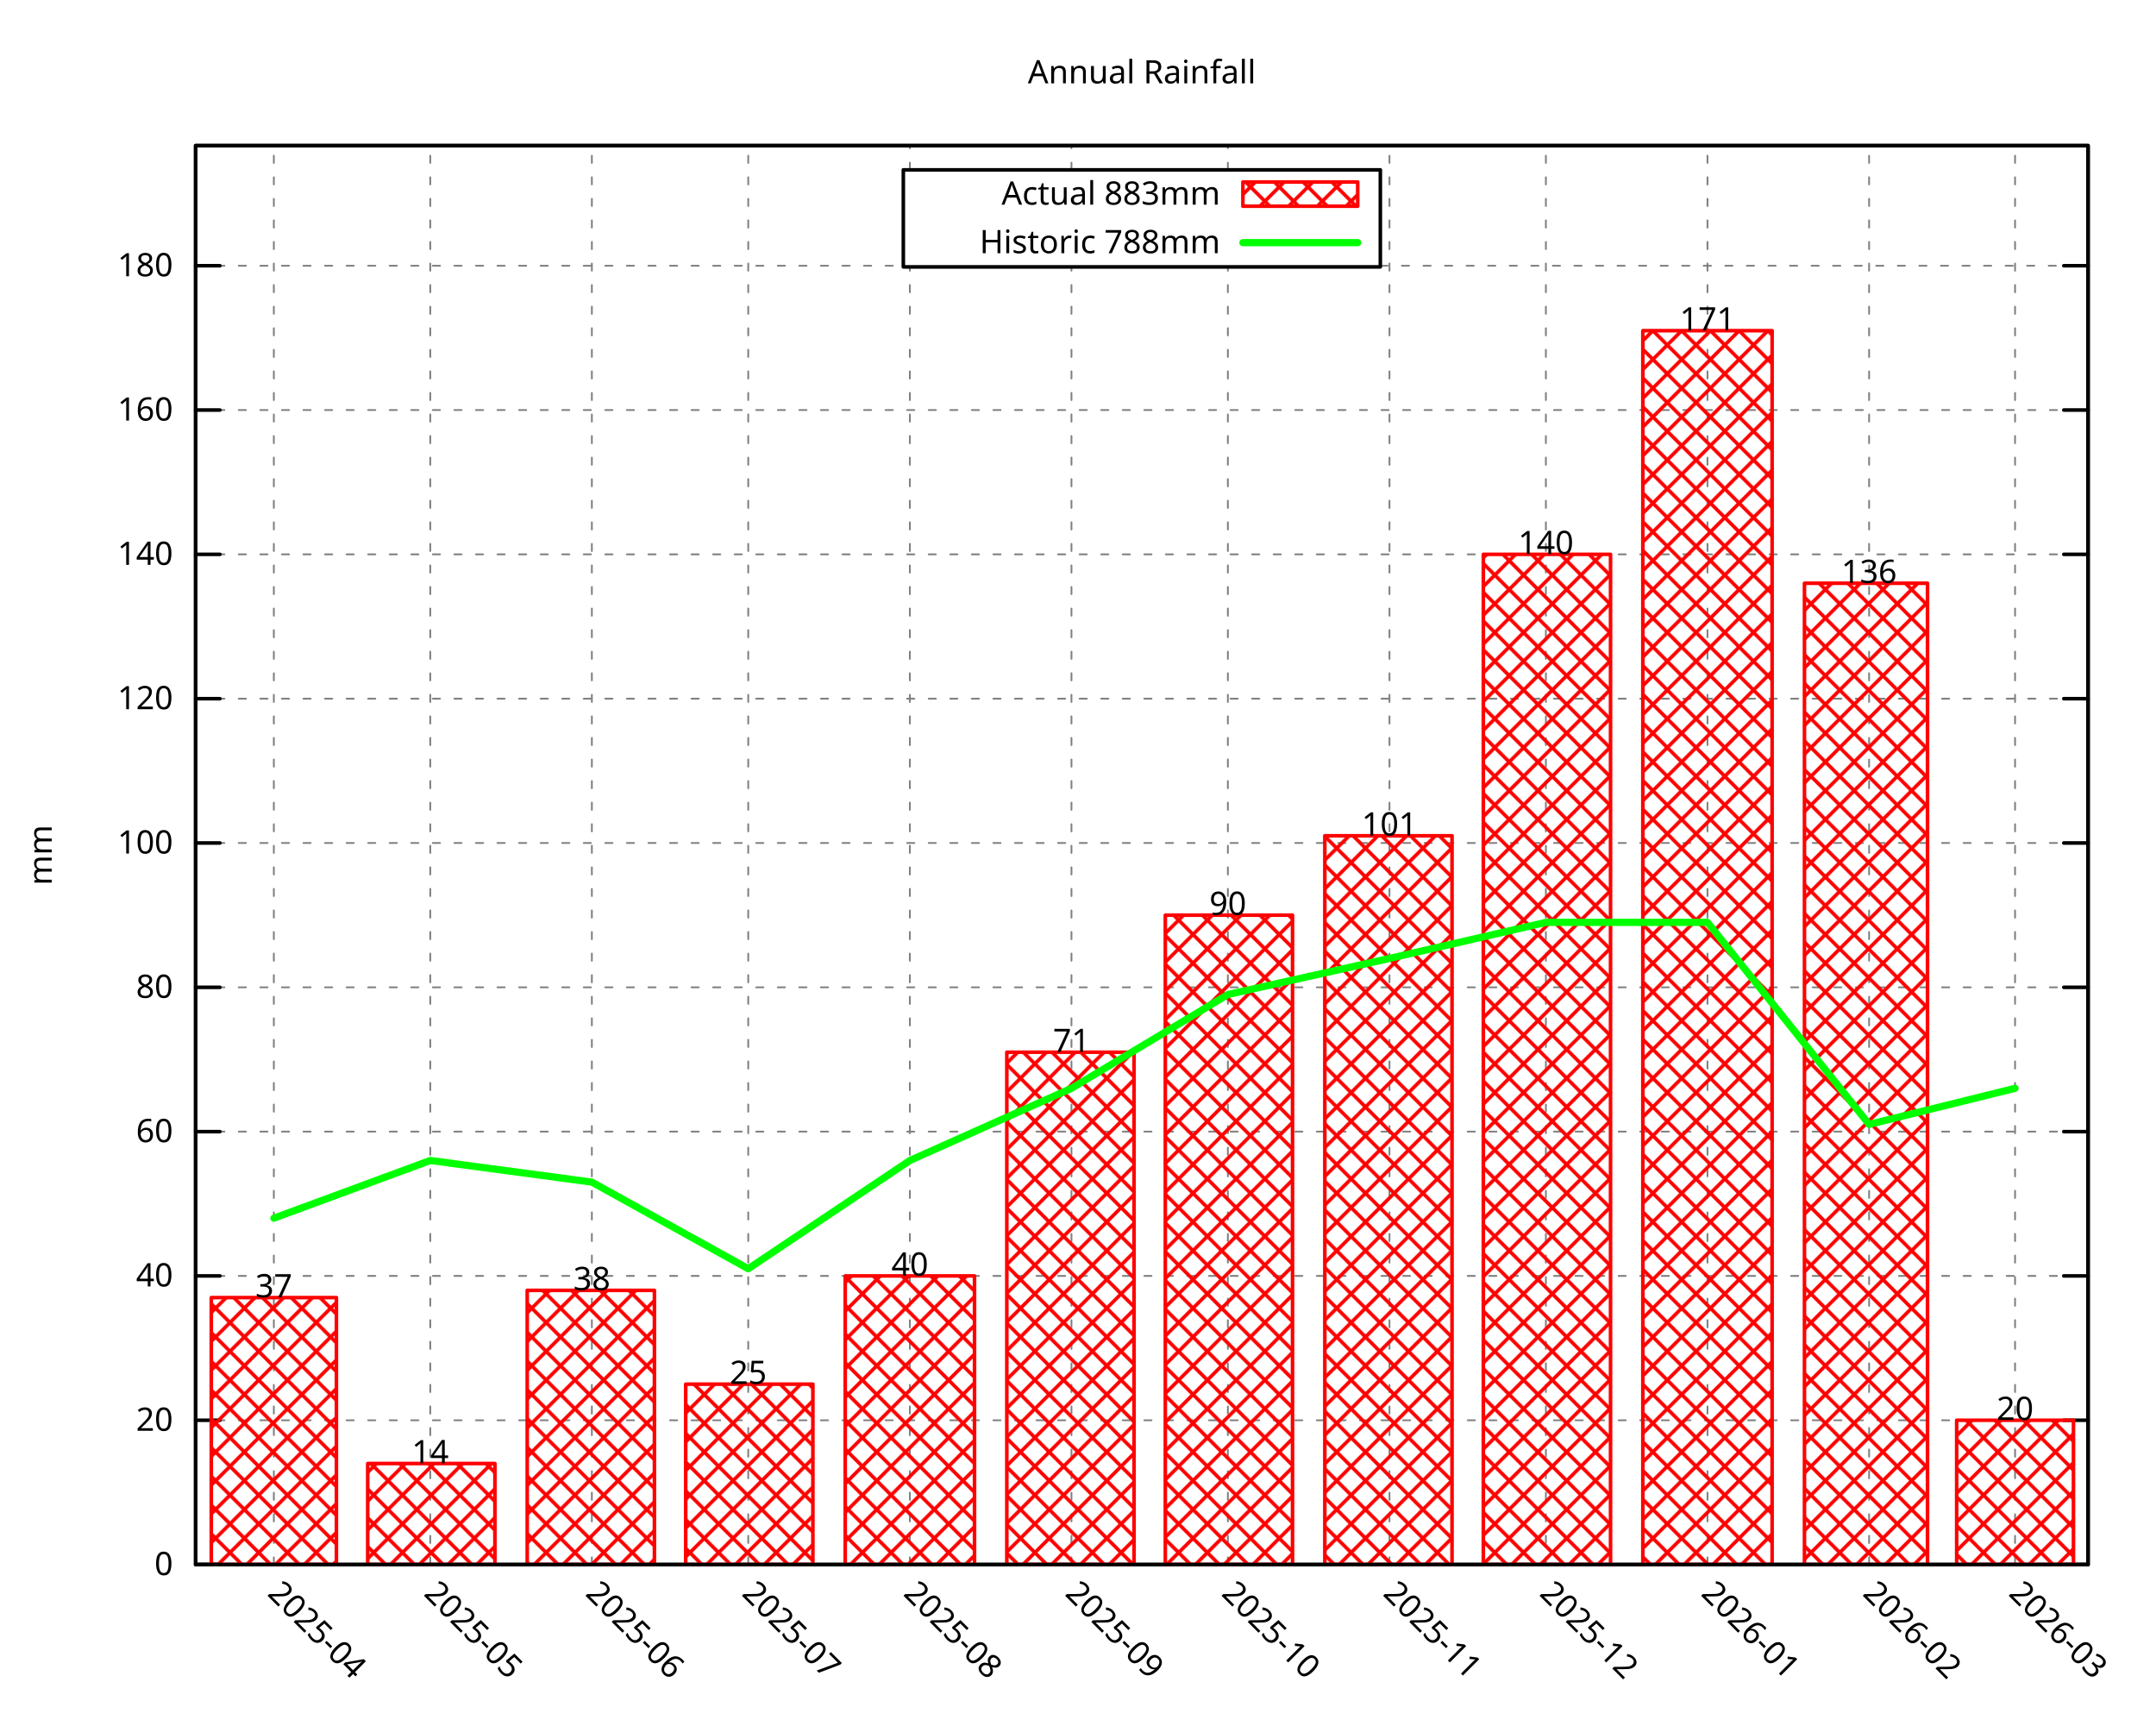
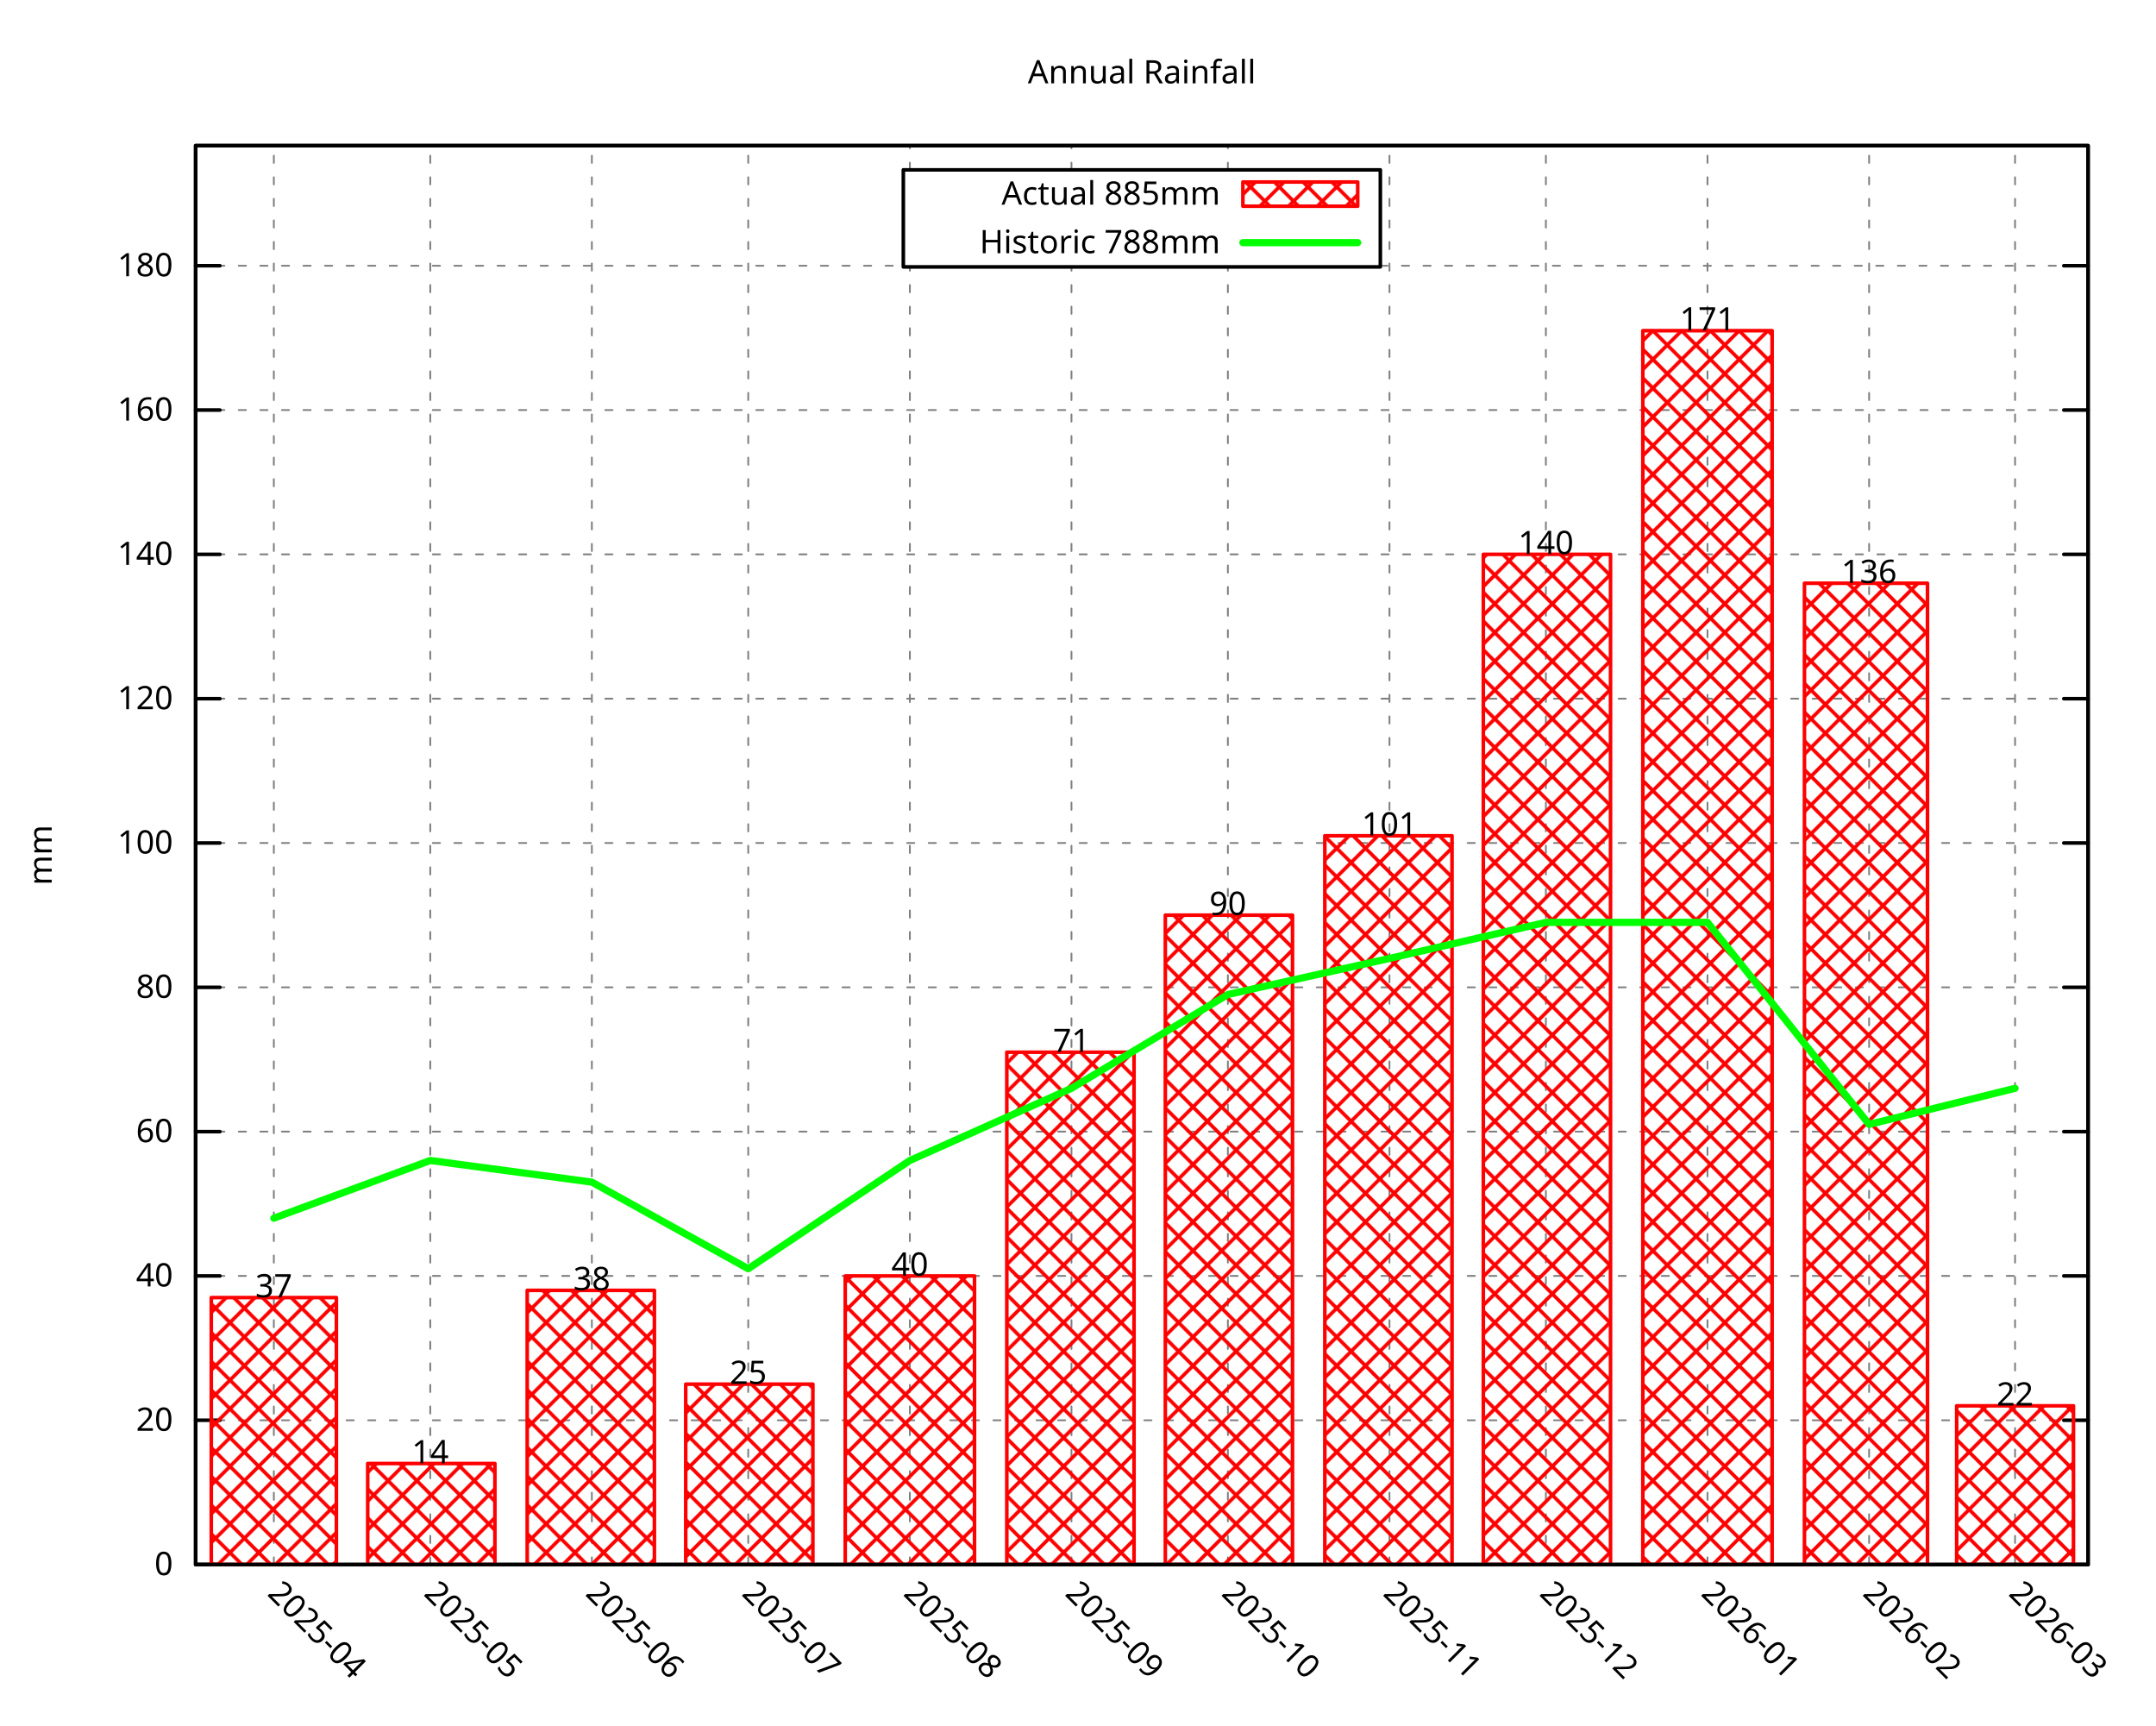
<svg xmlns="http://www.w3.org/2000/svg" xmlns:xlink="http://www.w3.org/1999/xlink" width="600" height="480" viewBox="0 0 600 480">
  <g id="gnuplot_canvas">
    <rect x="0" y="0" width="600" height="480" fill="none" />
    <defs>
      <circle id="gpDot" r="0.5" stroke-width="0.5" stroke="currentColor" />
      <path id="gpPt0" stroke-width="0.296" stroke="currentColor" d="M-1,0 h2 M0,-1 v2" />
      <path id="gpPt1" stroke-width="0.296" stroke="currentColor" d="M-1,-1 L1,1 M1,-1 L-1,1" />
      <path id="gpPt2" stroke-width="0.296" stroke="currentColor" d="M-1,0 L1,0 M0,-1 L0,1 M-1,-1 L1,1 M-1,1 L1,-1" />
      <rect id="gpPt3" stroke-width="0.296" stroke="currentColor" x="-1" y="-1" width="2" height="2" />
      <rect id="gpPt4" stroke-width="0.296" stroke="currentColor" fill="currentColor" x="-1" y="-1" width="2" height="2" />
      <circle id="gpPt5" stroke-width="0.296" stroke="currentColor" cx="0" cy="0" r="1" />
      <use xlink:href="#gpPt5" id="gpPt6" fill="currentColor" stroke="none" />
      <path id="gpPt7" stroke-width="0.296" stroke="currentColor" d="M0,-1.33 L-1.33,0.67 L1.33,0.67 z" />
      <use xlink:href="#gpPt7" id="gpPt8" fill="currentColor" stroke="none" />
      <use xlink:href="#gpPt7" id="gpPt9" stroke="currentColor" transform="rotate(180)" />
      <use xlink:href="#gpPt9" id="gpPt10" fill="currentColor" stroke="none" />
      <use xlink:href="#gpPt3" id="gpPt11" stroke="currentColor" transform="rotate(45)" />
      <use xlink:href="#gpPt11" id="gpPt12" fill="currentColor" stroke="none" />
      <path id="gpPt13" stroke-width="0.296" stroke="currentColor" d="M0,1.330 L1.265,0.411 L0.782,-1.067 L-0.782,-1.076 L-1.265,0.411 z" />
      <use xlink:href="#gpPt13" id="gpPt14" fill="currentColor" stroke="none" />
      <filter id="textbox" filterUnits="objectBoundingBox" x="0" y="0" height="1" width="1">
        <feFlood flood-color="white" flood-opacity="1" result="bgnd" />
        <feComposite in="SourceGraphic" in2="bgnd" operator="atop" />
      </filter>
      <filter id="greybox" filterUnits="objectBoundingBox" x="0" y="0" height="1" width="1">
        <feFlood flood-color="lightgrey" flood-opacity="1" result="grey" />
        <feComposite in="SourceGraphic" in2="grey" operator="atop" />
      </filter>
    </defs>
    <g fill="none" color="white" stroke="currentColor" stroke-width="1.00" stroke-linecap="round" stroke-linejoin="round">
</g>
    <g fill="none" color="black" stroke="currentColor" stroke-width="1.00" stroke-linecap="round" stroke-linejoin="round">
</g>
    <g fill="none" color="black" stroke="black" stroke-width="0.50" stroke-linecap="round" stroke-linejoin="round">
</g>
    <g fill="none" color="gray" stroke="currentColor" stroke-width="0.50" stroke-linecap="round" stroke-linejoin="round">
      <path stroke="gray" stroke-dasharray="2,4" class="gridline" d="M54.45,435.32 L581.09,435.32  " />
    </g>
    <g fill="none" color="gray" stroke="gray" stroke-width="1.00" stroke-linecap="round" stroke-linejoin="round">
</g>
    <g fill="none" color="black" stroke="currentColor" stroke-width="1.00" stroke-linecap="round" stroke-linejoin="round">
      <path stroke="black" d="M54.45,435.32 L61.20,435.32 M581.09,435.32 L574.34,435.32  " />
      <g transform="translate(48.15,438.25)" stroke="none" fill="black" font-family="Droid Sans" font-size="9.00" text-anchor="end">
        <text>
          <tspan font-family="Droid Sans"> 0</tspan>
        </text>
      </g>
    </g>
    <g fill="none" color="black" stroke="currentColor" stroke-width="1.00" stroke-linecap="round" stroke-linejoin="round">
</g>
    <g fill="none" color="black" stroke="black" stroke-width="0.50" stroke-linecap="round" stroke-linejoin="round">
</g>
    <g fill="none" color="gray" stroke="currentColor" stroke-width="0.50" stroke-linecap="round" stroke-linejoin="round">
      <path stroke="gray" stroke-dasharray="2,4" class="gridline" d="M54.45,395.17 L581.09,395.17  " />
    </g>
    <g fill="none" color="gray" stroke="gray" stroke-width="1.00" stroke-linecap="round" stroke-linejoin="round">
</g>
    <g fill="none" color="black" stroke="currentColor" stroke-width="1.00" stroke-linecap="round" stroke-linejoin="round">
      <path stroke="black" d="M54.45,395.17 L61.20,395.17 M581.09,395.17 L574.34,395.17  " />
      <g transform="translate(48.15,398.10)" stroke="none" fill="black" font-family="Droid Sans" font-size="9.00" text-anchor="end">
        <text>
          <tspan font-family="Droid Sans"> 20</tspan>
        </text>
      </g>
    </g>
    <g fill="none" color="black" stroke="currentColor" stroke-width="1.00" stroke-linecap="round" stroke-linejoin="round">
</g>
    <g fill="none" color="black" stroke="black" stroke-width="0.50" stroke-linecap="round" stroke-linejoin="round">
</g>
    <g fill="none" color="gray" stroke="currentColor" stroke-width="0.50" stroke-linecap="round" stroke-linejoin="round">
      <path stroke="gray" stroke-dasharray="2,4" class="gridline" d="M54.45,355.01 L581.09,355.01  " />
    </g>
    <g fill="none" color="gray" stroke="gray" stroke-width="1.00" stroke-linecap="round" stroke-linejoin="round">
</g>
    <g fill="none" color="black" stroke="currentColor" stroke-width="1.00" stroke-linecap="round" stroke-linejoin="round">
      <path stroke="black" d="M54.45,355.01 L61.20,355.01 M581.09,355.01 L574.34,355.01  " />
      <g transform="translate(48.15,357.94)" stroke="none" fill="black" font-family="Droid Sans" font-size="9.00" text-anchor="end">
        <text>
          <tspan font-family="Droid Sans"> 40</tspan>
        </text>
      </g>
    </g>
    <g fill="none" color="black" stroke="currentColor" stroke-width="1.00" stroke-linecap="round" stroke-linejoin="round">
</g>
    <g fill="none" color="black" stroke="black" stroke-width="0.50" stroke-linecap="round" stroke-linejoin="round">
</g>
    <g fill="none" color="gray" stroke="currentColor" stroke-width="0.50" stroke-linecap="round" stroke-linejoin="round">
      <path stroke="gray" stroke-dasharray="2,4" class="gridline" d="M54.45,314.86 L581.09,314.86  " />
    </g>
    <g fill="none" color="gray" stroke="gray" stroke-width="1.00" stroke-linecap="round" stroke-linejoin="round">
</g>
    <g fill="none" color="black" stroke="currentColor" stroke-width="1.00" stroke-linecap="round" stroke-linejoin="round">
      <path stroke="black" d="M54.45,314.86 L61.20,314.86 M581.09,314.86 L574.34,314.86  " />
      <g transform="translate(48.15,317.79)" stroke="none" fill="black" font-family="Droid Sans" font-size="9.00" text-anchor="end">
        <text>
          <tspan font-family="Droid Sans"> 60</tspan>
        </text>
      </g>
    </g>
    <g fill="none" color="black" stroke="currentColor" stroke-width="1.00" stroke-linecap="round" stroke-linejoin="round">
</g>
    <g fill="none" color="black" stroke="black" stroke-width="0.50" stroke-linecap="round" stroke-linejoin="round">
</g>
    <g fill="none" color="gray" stroke="currentColor" stroke-width="0.50" stroke-linecap="round" stroke-linejoin="round">
      <path stroke="gray" stroke-dasharray="2,4" class="gridline" d="M54.45,274.71 L581.09,274.71  " />
    </g>
    <g fill="none" color="gray" stroke="gray" stroke-width="1.00" stroke-linecap="round" stroke-linejoin="round">
</g>
    <g fill="none" color="black" stroke="currentColor" stroke-width="1.00" stroke-linecap="round" stroke-linejoin="round">
      <path stroke="black" d="M54.45,274.71 L61.20,274.71 M581.09,274.71 L574.34,274.71  " />
      <g transform="translate(48.15,277.64)" stroke="none" fill="black" font-family="Droid Sans" font-size="9.00" text-anchor="end">
        <text>
          <tspan font-family="Droid Sans"> 80</tspan>
        </text>
      </g>
    </g>
    <g fill="none" color="black" stroke="currentColor" stroke-width="1.00" stroke-linecap="round" stroke-linejoin="round">
</g>
    <g fill="none" color="black" stroke="black" stroke-width="0.50" stroke-linecap="round" stroke-linejoin="round">
</g>
    <g fill="none" color="gray" stroke="currentColor" stroke-width="0.50" stroke-linecap="round" stroke-linejoin="round">
      <path stroke="gray" stroke-dasharray="2,4" class="gridline" d="M54.45,234.55 L581.09,234.55  " />
    </g>
    <g fill="none" color="gray" stroke="gray" stroke-width="1.00" stroke-linecap="round" stroke-linejoin="round">
</g>
    <g fill="none" color="black" stroke="currentColor" stroke-width="1.00" stroke-linecap="round" stroke-linejoin="round">
      <path stroke="black" d="M54.45,234.55 L61.20,234.55 M581.09,234.55 L574.34,234.55  " />
      <g transform="translate(48.15,237.48)" stroke="none" fill="black" font-family="Droid Sans" font-size="9.00" text-anchor="end">
        <text>
          <tspan font-family="Droid Sans"> 100</tspan>
        </text>
      </g>
    </g>
    <g fill="none" color="black" stroke="currentColor" stroke-width="1.00" stroke-linecap="round" stroke-linejoin="round">
</g>
    <g fill="none" color="black" stroke="black" stroke-width="0.50" stroke-linecap="round" stroke-linejoin="round">
</g>
    <g fill="none" color="gray" stroke="currentColor" stroke-width="0.50" stroke-linecap="round" stroke-linejoin="round">
      <path stroke="gray" stroke-dasharray="2,4" class="gridline" d="M54.45,194.40 L581.09,194.40  " />
    </g>
    <g fill="none" color="gray" stroke="gray" stroke-width="1.00" stroke-linecap="round" stroke-linejoin="round">
</g>
    <g fill="none" color="black" stroke="currentColor" stroke-width="1.00" stroke-linecap="round" stroke-linejoin="round">
      <path stroke="black" d="M54.45,194.40 L61.20,194.40 M581.09,194.40 L574.34,194.40  " />
      <g transform="translate(48.15,197.33)" stroke="none" fill="black" font-family="Droid Sans" font-size="9.00" text-anchor="end">
        <text>
          <tspan font-family="Droid Sans"> 120</tspan>
        </text>
      </g>
    </g>
    <g fill="none" color="black" stroke="currentColor" stroke-width="1.00" stroke-linecap="round" stroke-linejoin="round">
</g>
    <g fill="none" color="black" stroke="black" stroke-width="0.50" stroke-linecap="round" stroke-linejoin="round">
</g>
    <g fill="none" color="gray" stroke="currentColor" stroke-width="0.50" stroke-linecap="round" stroke-linejoin="round">
      <path stroke="gray" stroke-dasharray="2,4" class="gridline" d="M54.45,154.24 L581.09,154.24  " />
    </g>
    <g fill="none" color="gray" stroke="gray" stroke-width="1.00" stroke-linecap="round" stroke-linejoin="round">
</g>
    <g fill="none" color="black" stroke="currentColor" stroke-width="1.00" stroke-linecap="round" stroke-linejoin="round">
      <path stroke="black" d="M54.45,154.24 L61.20,154.24 M581.09,154.24 L574.34,154.24  " />
      <g transform="translate(48.15,157.17)" stroke="none" fill="black" font-family="Droid Sans" font-size="9.00" text-anchor="end">
        <text>
          <tspan font-family="Droid Sans"> 140</tspan>
        </text>
      </g>
    </g>
    <g fill="none" color="black" stroke="currentColor" stroke-width="1.00" stroke-linecap="round" stroke-linejoin="round">
</g>
    <g fill="none" color="black" stroke="black" stroke-width="0.50" stroke-linecap="round" stroke-linejoin="round">
</g>
    <g fill="none" color="gray" stroke="currentColor" stroke-width="0.50" stroke-linecap="round" stroke-linejoin="round">
      <path stroke="gray" stroke-dasharray="2,4" class="gridline" d="M54.45,114.09 L581.09,114.09  " />
    </g>
    <g fill="none" color="gray" stroke="gray" stroke-width="1.00" stroke-linecap="round" stroke-linejoin="round">
</g>
    <g fill="none" color="black" stroke="currentColor" stroke-width="1.00" stroke-linecap="round" stroke-linejoin="round">
      <path stroke="black" d="M54.45,114.09 L61.20,114.09 M581.09,114.09 L574.34,114.09  " />
      <g transform="translate(48.15,117.02)" stroke="none" fill="black" font-family="Droid Sans" font-size="9.00" text-anchor="end">
        <text>
          <tspan font-family="Droid Sans"> 160</tspan>
        </text>
      </g>
    </g>
    <g fill="none" color="black" stroke="currentColor" stroke-width="1.00" stroke-linecap="round" stroke-linejoin="round">
</g>
    <g fill="none" color="black" stroke="black" stroke-width="0.50" stroke-linecap="round" stroke-linejoin="round">
</g>
    <g fill="none" color="gray" stroke="currentColor" stroke-width="0.50" stroke-linecap="round" stroke-linejoin="round">
      <path stroke="gray" stroke-dasharray="2,4" class="gridline" d="M54.45,73.94 L251.39,73.94 M384.14,73.94 L581.09,73.94  " />
    </g>
    <g fill="none" color="gray" stroke="gray" stroke-width="1.00" stroke-linecap="round" stroke-linejoin="round">
</g>
    <g fill="none" color="black" stroke="currentColor" stroke-width="1.00" stroke-linecap="round" stroke-linejoin="round">
      <path stroke="black" d="M54.45,73.94 L61.20,73.94 M581.09,73.94 L574.34,73.94  " />
      <g transform="translate(48.15,76.87)" stroke="none" fill="black" font-family="Droid Sans" font-size="9.00" text-anchor="end">
        <text>
          <tspan font-family="Droid Sans"> 180</tspan>
        </text>
      </g>
    </g>
    <g fill="none" color="black" stroke="currentColor" stroke-width="1.00" stroke-linecap="round" stroke-linejoin="round">
</g>
    <g fill="none" color="black" stroke="black" stroke-width="0.50" stroke-linecap="round" stroke-linejoin="round">
</g>
    <g fill="none" color="gray" stroke="currentColor" stroke-width="0.50" stroke-linecap="round" stroke-linejoin="round">
      <path stroke="gray" stroke-dasharray="2,4" class="gridline" d="M76.21,435.32 L76.21,40.51  " />
    </g>
    <g fill="none" color="gray" stroke="gray" stroke-width="1.00" stroke-linecap="round" stroke-linejoin="round">
</g>
    <g fill="none" color="black" stroke="currentColor" stroke-width="1.00" stroke-linecap="round" stroke-linejoin="round">
      <path stroke="black" d="M76.21,435.32 M76.21,40.51  " />
      <g transform="translate(74.14,443.69) rotate(45.00)" stroke="none" fill="black" font-family="Droid Sans" font-size="9.00" text-anchor="start">
        <text>
          <tspan font-family="Droid Sans">2025-04</tspan>
        </text>
      </g>
    </g>
    <g fill="none" color="black" stroke="currentColor" stroke-width="1.00" stroke-linecap="round" stroke-linejoin="round">
</g>
    <g fill="none" color="black" stroke="black" stroke-width="0.50" stroke-linecap="round" stroke-linejoin="round">
</g>
    <g fill="none" color="gray" stroke="currentColor" stroke-width="0.50" stroke-linecap="round" stroke-linejoin="round">
      <path stroke="gray" stroke-dasharray="2,4" class="gridline" d="M119.74,435.32 L119.74,40.51  " />
    </g>
    <g fill="none" color="gray" stroke="gray" stroke-width="1.00" stroke-linecap="round" stroke-linejoin="round">
</g>
    <g fill="none" color="black" stroke="currentColor" stroke-width="1.00" stroke-linecap="round" stroke-linejoin="round">
      <path stroke="black" d="M119.74,435.32 M119.74,40.51  " />
      <g transform="translate(117.67,443.69) rotate(45.00)" stroke="none" fill="black" font-family="Droid Sans" font-size="9.00" text-anchor="start">
        <text>
          <tspan font-family="Droid Sans">2025-05</tspan>
        </text>
      </g>
    </g>
    <g fill="none" color="black" stroke="currentColor" stroke-width="1.00" stroke-linecap="round" stroke-linejoin="round">
</g>
    <g fill="none" color="black" stroke="black" stroke-width="0.50" stroke-linecap="round" stroke-linejoin="round">
</g>
    <g fill="none" color="gray" stroke="currentColor" stroke-width="0.50" stroke-linecap="round" stroke-linejoin="round">
      <path stroke="gray" stroke-dasharray="2,4" class="gridline" d="M164.71,435.32 L164.71,40.51  " />
    </g>
    <g fill="none" color="gray" stroke="gray" stroke-width="1.00" stroke-linecap="round" stroke-linejoin="round">
</g>
    <g fill="none" color="black" stroke="currentColor" stroke-width="1.00" stroke-linecap="round" stroke-linejoin="round">
      <path stroke="black" d="M164.71,435.32 M164.71,40.51  " />
      <g transform="translate(162.64,443.69) rotate(45.00)" stroke="none" fill="black" font-family="Droid Sans" font-size="9.00" text-anchor="start">
        <text>
          <tspan font-family="Droid Sans">2025-06</tspan>
        </text>
      </g>
    </g>
    <g fill="none" color="black" stroke="currentColor" stroke-width="1.00" stroke-linecap="round" stroke-linejoin="round">
</g>
    <g fill="none" color="black" stroke="black" stroke-width="0.50" stroke-linecap="round" stroke-linejoin="round">
</g>
    <g fill="none" color="gray" stroke="currentColor" stroke-width="0.50" stroke-linecap="round" stroke-linejoin="round">
      <path stroke="gray" stroke-dasharray="2,4" class="gridline" d="M208.23,435.32 L208.23,40.51  " />
    </g>
    <g fill="none" color="gray" stroke="gray" stroke-width="1.00" stroke-linecap="round" stroke-linejoin="round">
</g>
    <g fill="none" color="black" stroke="currentColor" stroke-width="1.00" stroke-linecap="round" stroke-linejoin="round">
      <path stroke="black" d="M208.23,435.32 M208.23,40.51  " />
      <g transform="translate(206.16,443.69) rotate(45.00)" stroke="none" fill="black" font-family="Droid Sans" font-size="9.00" text-anchor="start">
        <text>
          <tspan font-family="Droid Sans">2025-07</tspan>
        </text>
      </g>
    </g>
    <g fill="none" color="black" stroke="currentColor" stroke-width="1.00" stroke-linecap="round" stroke-linejoin="round">
</g>
    <g fill="none" color="black" stroke="black" stroke-width="0.50" stroke-linecap="round" stroke-linejoin="round">
</g>
    <g fill="none" color="gray" stroke="currentColor" stroke-width="0.50" stroke-linecap="round" stroke-linejoin="round">
      <path stroke="gray" stroke-dasharray="2,4" class="gridline" d="M253.21,435.32 L253.21,74.26 M253.21,47.26 L253.21,40.51  " />
    </g>
    <g fill="none" color="gray" stroke="gray" stroke-width="1.00" stroke-linecap="round" stroke-linejoin="round">
</g>
    <g fill="none" color="black" stroke="currentColor" stroke-width="1.00" stroke-linecap="round" stroke-linejoin="round">
      <path stroke="black" d="M253.21,435.32 M253.21,40.51  " />
      <g transform="translate(251.14,443.69) rotate(45.00)" stroke="none" fill="black" font-family="Droid Sans" font-size="9.00" text-anchor="start">
        <text>
          <tspan font-family="Droid Sans">2025-08</tspan>
        </text>
      </g>
    </g>
    <g fill="none" color="black" stroke="currentColor" stroke-width="1.00" stroke-linecap="round" stroke-linejoin="round">
</g>
    <g fill="none" color="black" stroke="black" stroke-width="0.50" stroke-linecap="round" stroke-linejoin="round">
</g>
    <g fill="none" color="gray" stroke="currentColor" stroke-width="0.50" stroke-linecap="round" stroke-linejoin="round">
      <path stroke="gray" stroke-dasharray="2,4" class="gridline" d="M298.18,435.32 L298.18,74.26 M298.18,47.26 L298.18,40.51  " />
    </g>
    <g fill="none" color="gray" stroke="gray" stroke-width="1.00" stroke-linecap="round" stroke-linejoin="round">
</g>
    <g fill="none" color="black" stroke="currentColor" stroke-width="1.00" stroke-linecap="round" stroke-linejoin="round">
      <path stroke="black" d="M298.18,435.32 M298.18,40.51  " />
      <g transform="translate(296.11,443.69) rotate(45.00)" stroke="none" fill="black" font-family="Droid Sans" font-size="9.00" text-anchor="start">
        <text>
          <tspan font-family="Droid Sans">2025-09</tspan>
        </text>
      </g>
    </g>
    <g fill="none" color="black" stroke="currentColor" stroke-width="1.00" stroke-linecap="round" stroke-linejoin="round">
</g>
    <g fill="none" color="black" stroke="black" stroke-width="0.50" stroke-linecap="round" stroke-linejoin="round">
</g>
    <g fill="none" color="gray" stroke="currentColor" stroke-width="0.50" stroke-linecap="round" stroke-linejoin="round">
      <path stroke="gray" stroke-dasharray="2,4" class="gridline" d="M341.71,435.32 L341.71,74.26 M341.71,47.26 L341.71,40.51  " />
    </g>
    <g fill="none" color="gray" stroke="gray" stroke-width="1.00" stroke-linecap="round" stroke-linejoin="round">
</g>
    <g fill="none" color="black" stroke="currentColor" stroke-width="1.00" stroke-linecap="round" stroke-linejoin="round">
      <path stroke="black" d="M341.71,435.32 M341.71,40.51  " />
      <g transform="translate(339.64,443.69) rotate(45.00)" stroke="none" fill="black" font-family="Droid Sans" font-size="9.00" text-anchor="start">
        <text>
          <tspan font-family="Droid Sans">2025-10</tspan>
        </text>
      </g>
    </g>
    <g fill="none" color="black" stroke="currentColor" stroke-width="1.00" stroke-linecap="round" stroke-linejoin="round">
</g>
    <g fill="none" color="black" stroke="black" stroke-width="0.50" stroke-linecap="round" stroke-linejoin="round">
</g>
    <g fill="none" color="gray" stroke="currentColor" stroke-width="0.50" stroke-linecap="round" stroke-linejoin="round">
      <path stroke="gray" stroke-dasharray="2,4" class="gridline" d="M386.68,435.32 L386.68,40.51  " />
    </g>
    <g fill="none" color="gray" stroke="gray" stroke-width="1.00" stroke-linecap="round" stroke-linejoin="round">
</g>
    <g fill="none" color="black" stroke="currentColor" stroke-width="1.00" stroke-linecap="round" stroke-linejoin="round">
      <path stroke="black" d="M386.68,435.32 M386.68,40.51  " />
      <g transform="translate(384.61,443.69) rotate(45.00)" stroke="none" fill="black" font-family="Droid Sans" font-size="9.00" text-anchor="start">
        <text>
          <tspan font-family="Droid Sans">2025-11</tspan>
        </text>
      </g>
    </g>
    <g fill="none" color="black" stroke="currentColor" stroke-width="1.00" stroke-linecap="round" stroke-linejoin="round">
</g>
    <g fill="none" color="black" stroke="black" stroke-width="0.50" stroke-linecap="round" stroke-linejoin="round">
</g>
    <g fill="none" color="gray" stroke="currentColor" stroke-width="0.50" stroke-linecap="round" stroke-linejoin="round">
      <path stroke="gray" stroke-dasharray="2,4" class="gridline" d="M430.21,435.32 L430.21,40.51  " />
    </g>
    <g fill="none" color="gray" stroke="gray" stroke-width="1.00" stroke-linecap="round" stroke-linejoin="round">
</g>
    <g fill="none" color="black" stroke="currentColor" stroke-width="1.00" stroke-linecap="round" stroke-linejoin="round">
      <path stroke="black" d="M430.21,435.32 M430.21,40.51  " />
      <g transform="translate(428.14,443.69) rotate(45.00)" stroke="none" fill="black" font-family="Droid Sans" font-size="9.00" text-anchor="start">
        <text>
          <tspan font-family="Droid Sans">2025-12</tspan>
        </text>
      </g>
    </g>
    <g fill="none" color="black" stroke="currentColor" stroke-width="1.00" stroke-linecap="round" stroke-linejoin="round">
</g>
    <g fill="none" color="black" stroke="black" stroke-width="0.50" stroke-linecap="round" stroke-linejoin="round">
</g>
    <g fill="none" color="gray" stroke="currentColor" stroke-width="0.50" stroke-linecap="round" stroke-linejoin="round">
      <path stroke="gray" stroke-dasharray="2,4" class="gridline" d="M475.18,435.32 L475.18,40.51  " />
    </g>
    <g fill="none" color="gray" stroke="gray" stroke-width="1.00" stroke-linecap="round" stroke-linejoin="round">
</g>
    <g fill="none" color="black" stroke="currentColor" stroke-width="1.00" stroke-linecap="round" stroke-linejoin="round">
      <path stroke="black" d="M475.18,435.32 M475.18,40.51  " />
      <g transform="translate(473.11,443.69) rotate(45.00)" stroke="none" fill="black" font-family="Droid Sans" font-size="9.00" text-anchor="start">
        <text>
          <tspan font-family="Droid Sans">2026-01</tspan>
        </text>
      </g>
    </g>
    <g fill="none" color="black" stroke="currentColor" stroke-width="1.00" stroke-linecap="round" stroke-linejoin="round">
</g>
    <g fill="none" color="black" stroke="black" stroke-width="0.50" stroke-linecap="round" stroke-linejoin="round">
</g>
    <g fill="none" color="gray" stroke="currentColor" stroke-width="0.50" stroke-linecap="round" stroke-linejoin="round">
      <path stroke="gray" stroke-dasharray="2,4" class="gridline" d="M520.16,435.32 L520.16,40.51  " />
    </g>
    <g fill="none" color="gray" stroke="gray" stroke-width="1.00" stroke-linecap="round" stroke-linejoin="round">
</g>
    <g fill="none" color="black" stroke="currentColor" stroke-width="1.00" stroke-linecap="round" stroke-linejoin="round">
      <path stroke="black" d="M520.16,435.32 M520.16,40.51  " />
      <g transform="translate(518.09,443.69) rotate(45.00)" stroke="none" fill="black" font-family="Droid Sans" font-size="9.00" text-anchor="start">
        <text>
          <tspan font-family="Droid Sans">2026-02</tspan>
        </text>
      </g>
    </g>
    <g fill="none" color="black" stroke="currentColor" stroke-width="1.00" stroke-linecap="round" stroke-linejoin="round">
</g>
    <g fill="none" color="black" stroke="black" stroke-width="0.50" stroke-linecap="round" stroke-linejoin="round">
</g>
    <g fill="none" color="gray" stroke="currentColor" stroke-width="0.50" stroke-linecap="round" stroke-linejoin="round">
      <path stroke="gray" stroke-dasharray="2,4" class="gridline" d="M560.78,435.32 L560.78,40.51  " />
    </g>
    <g fill="none" color="gray" stroke="gray" stroke-width="1.00" stroke-linecap="round" stroke-linejoin="round">
</g>
    <g fill="none" color="black" stroke="currentColor" stroke-width="1.00" stroke-linecap="round" stroke-linejoin="round">
      <path stroke="black" d="M560.78,435.32 M560.78,40.51  " />
      <g transform="translate(558.71,443.69) rotate(45.00)" stroke="none" fill="black" font-family="Droid Sans" font-size="9.00" text-anchor="start">
        <text>
          <tspan font-family="Droid Sans">2026-03</tspan>
        </text>
      </g>
    </g>
    <g fill="none" color="black" stroke="currentColor" stroke-width="1.00" stroke-linecap="round" stroke-linejoin="round">
</g>
    <g fill="none" color="black" stroke="currentColor" stroke-width="1.00" stroke-linecap="round" stroke-linejoin="round">
      <path stroke="black" d="M54.45,40.51 L54.45,435.32 L581.09,435.32 L581.09,40.51 L54.45,40.51 Z  " />
    </g>
    <g fill="none" color="black" stroke="currentColor" stroke-width="1.00" stroke-linecap="round" stroke-linejoin="round">
</g>
    <g fill="none" color="black" stroke="currentColor" stroke-width="1.00" stroke-linecap="round" stroke-linejoin="round">
      <path stroke="black" d="M251.39,74.26 L251.39,47.26 L384.14,47.26 L384.14,74.26 L251.39,74.26 Z  " />
    </g>
    <g id="gnuplot_plot_1">
      <g fill="none" color="black" stroke="currentColor" stroke-width="1.00" stroke-linecap="round" stroke-linejoin="round">
        <g transform="translate(339.59,56.94)" stroke="none" fill="black" font-family="Droid Sans" font-size="9.00" text-anchor="end">
          <text>
-             <tspan font-family="Droid Sans">Actual 883mm</tspan>
+             <tspan font-family="Droid Sans">Actual 885mm</tspan>
          </text>
        </g>
      </g>
      <g fill="none" color="black" stroke="currentColor" stroke-width="1.00" stroke-linecap="round" stroke-linejoin="round">
        <defs>
          <pattern id="gpPat1" patternUnits="userSpaceOnUse" x="0" y="0" width="8" height="8">
            <path style="fill:none; stroke:rgb(255,0,0)" d="M0,0 L8,8 M0,8 L8,0" />
          </pattern>
        </defs>
        <g stroke="none" shape-rendering="crispEdges">
          <polygon fill="url(#gpPat1)" points="345.89,57.38 377.84,57.38 377.84,50.63 345.89,50.63 " />
        </g>
        <path stroke="rgb(255,   0,   0)" d="M345.89,57.38 L377.84,57.38 L377.84,50.64 L345.89,50.64 L345.89,57.38 Z  " />
      </g>
      <g fill="none" color="black" stroke="currentColor" stroke-width="1.00" stroke-linecap="round" stroke-linejoin="round">
        <defs>
          <pattern id="gpPat2" patternUnits="userSpaceOnUse" x="0" y="0" width="8" height="8">
            <path style="fill:none; stroke:rgb(255,0,0)" d="M0,0 L8,8 M0,8 L8,0" />
          </pattern>
        </defs>
        <g stroke="none" shape-rendering="crispEdges">
          <polygon fill="url(#gpPat2)" points="58.80,435.32 93.63,435.32 93.63,361.03 58.80,361.03 " />
        </g>
        <path stroke="rgb(255,   0,   0)" d="M58.80,435.32 L58.80,361.04 L93.62,361.04 L93.62,435.32 L58.80,435.32 Z  " />
        <g stroke="none" shape-rendering="crispEdges">
          <polygon fill="url(#gpPat2)" points="102.33,435.32 137.74,435.32 137.74,407.20 102.33,407.20 " />
        </g>
        <path stroke="rgb(255,   0,   0)" d="M102.33,435.32 L102.33,407.21 L137.73,407.21 L137.73,435.32 L102.33,435.32 Z  " />
        <g stroke="none" shape-rendering="crispEdges">
          <polygon fill="url(#gpPat2)" points="146.72,435.32 182.13,435.32 182.13,359.02 146.72,359.02 " />
        </g>
        <path stroke="rgb(255,   0,   0)" d="M146.72,435.32 L146.72,359.03 L182.12,359.03 L182.12,435.32 L146.72,435.32 Z  " />
        <g stroke="none" shape-rendering="crispEdges">
          <polygon fill="url(#gpPat2)" points="190.83,435.32 226.23,435.32 226.23,385.12 190.83,385.12 " />
        </g>
        <path stroke="rgb(255,   0,   0)" d="M190.83,435.32 L190.83,385.13 L226.22,385.13 L226.22,435.32 L190.83,435.32 Z  " />
        <g stroke="none" shape-rendering="crispEdges">
          <polygon fill="url(#gpPat2)" points="235.22,435.32 271.21,435.32 271.21,355.00 235.22,355.00 " />
        </g>
        <path stroke="rgb(255,   0,   0)" d="M235.22,435.32 L235.22,355.01 L271.20,355.01 L271.20,435.32 L235.22,435.32 Z  " />
        <g stroke="none" shape-rendering="crispEdges">
          <polygon fill="url(#gpPat2)" points="280.19,435.32 315.60,435.32 315.60,292.76 280.19,292.76 " />
        </g>
        <path stroke="rgb(255,   0,   0)" d="M280.19,435.32 L280.19,292.77 L315.59,292.77 L315.59,435.32 L280.19,435.32 Z  " />
        <g stroke="none" shape-rendering="crispEdges">
          <polygon fill="url(#gpPat2)" points="324.30,435.32 359.71,435.32 359.71,254.62 324.30,254.62 " />
        </g>
        <path stroke="rgb(255,   0,   0)" d="M324.30,435.32 L324.30,254.63 L359.70,254.63 L359.70,435.32 L324.30,435.32 Z  " />
        <g stroke="none" shape-rendering="crispEdges">
          <polygon fill="url(#gpPat2)" points="368.69,435.32 404.10,435.32 404.10,232.53 368.69,232.53 " />
        </g>
        <path stroke="rgb(255,   0,   0)" d="M368.69,435.32 L368.69,232.54 L404.09,232.54 L404.09,435.32 L368.69,435.32 Z  " />
        <g stroke="none" shape-rendering="crispEdges">
          <polygon fill="url(#gpPat2)" points="412.80,435.32 448.21,435.32 448.21,154.23 412.80,154.23 " />
        </g>
        <path stroke="rgb(255,   0,   0)" d="M412.80,435.32 L412.80,154.24 L448.20,154.24 L448.20,435.32 L412.80,435.32 Z  " />
        <g stroke="none" shape-rendering="crispEdges">
          <polygon fill="url(#gpPat2)" points="457.19,435.32 493.18,435.32 493.18,92.00 457.19,92.00 " />
        </g>
        <path stroke="rgb(255,   0,   0)" d="M457.19,435.32 L457.19,92.01 L493.17,92.01 L493.17,435.32 L457.19,435.32 Z  " />
        <g stroke="none" shape-rendering="crispEdges">
          <polygon fill="url(#gpPat2)" points="502.17,435.32 536.42,435.32 536.42,162.27 502.17,162.27 " />
        </g>
        <path stroke="rgb(255,   0,   0)" d="M502.17,435.32 L502.17,162.28 L536.41,162.28 L536.41,435.32 L502.17,435.32 Z  " />
        <g stroke="none" shape-rendering="crispEdges">
-           <polygon fill="url(#gpPat2)" points="544.53,435.32 577.04,435.32 577.04,395.16 544.53,395.16 " />
-         </g>
-         <path stroke="rgb(255,   0,   0)" d="M544.53,435.32 L544.53,395.17 L577.03,395.17 L577.03,435.32 L544.53,435.32 Z  " />
+           <polygon fill="url(#gpPat2)" points="544.53,435.32 577.04,435.32 577.04,391.14 544.53,391.14 " />
+         </g>
+         <path stroke="rgb(255,   0,   0)" d="M544.53,435.32 L544.53,391.15 L577.03,391.15 L577.03,435.32 L544.53,435.32 Z  " />
      </g>
    </g>
    <g id="gnuplot_plot_2" fill="none">
      <g fill="none" color="black" stroke="currentColor" stroke-width="1.00" stroke-linecap="round" stroke-linejoin="round">
        <g transform="translate(76.21,360.95)" stroke="none" fill="black" font-family="Droid Sans" font-size="9.00" text-anchor="middle">
          <text>
            <tspan font-family="Droid Sans">37</tspan>
          </text>
        </g>
        <g transform="translate(119.74,407.13)" stroke="none" fill="black" font-family="Droid Sans" font-size="9.00" text-anchor="middle">
          <text>
            <tspan font-family="Droid Sans">14</tspan>
          </text>
        </g>
        <g transform="translate(164.71,358.95)" stroke="none" fill="black" font-family="Droid Sans" font-size="9.00" text-anchor="middle">
          <text>
            <tspan font-family="Droid Sans">38</tspan>
          </text>
        </g>
        <g transform="translate(208.23,385.05)" stroke="none" fill="black" font-family="Droid Sans" font-size="9.00" text-anchor="middle">
          <text>
            <tspan font-family="Droid Sans">25</tspan>
          </text>
        </g>
        <g transform="translate(253.21,354.93)" stroke="none" fill="black" font-family="Droid Sans" font-size="9.00" text-anchor="middle">
          <text>
            <tspan font-family="Droid Sans">40</tspan>
          </text>
        </g>
        <g transform="translate(298.18,292.69)" stroke="none" fill="black" font-family="Droid Sans" font-size="9.00" text-anchor="middle">
          <text>
            <tspan font-family="Droid Sans">71</tspan>
          </text>
        </g>
        <g transform="translate(341.71,254.55)" stroke="none" fill="black" font-family="Droid Sans" font-size="9.00" text-anchor="middle">
          <text>
            <tspan font-family="Droid Sans">90</tspan>
          </text>
        </g>
        <g transform="translate(386.68,232.46)" stroke="none" fill="black" font-family="Droid Sans" font-size="9.00" text-anchor="middle">
          <text>
            <tspan font-family="Droid Sans">101</tspan>
          </text>
        </g>
        <g transform="translate(430.21,154.16)" stroke="none" fill="black" font-family="Droid Sans" font-size="9.00" text-anchor="middle">
          <text>
            <tspan font-family="Droid Sans">140</tspan>
          </text>
        </g>
        <g transform="translate(475.18,91.93)" stroke="none" fill="black" font-family="Droid Sans" font-size="9.00" text-anchor="middle">
          <text>
            <tspan font-family="Droid Sans">171</tspan>
          </text>
        </g>
        <g transform="translate(520.16,162.19)" stroke="none" fill="black" font-family="Droid Sans" font-size="9.00" text-anchor="middle">
          <text>
            <tspan font-family="Droid Sans">136</tspan>
          </text>
        </g>
-         <g transform="translate(560.78,395.08)" stroke="none" fill="black" font-family="Droid Sans" font-size="9.00" text-anchor="middle">
-           <text>
-             <tspan font-family="Droid Sans">20</tspan>
+         <g transform="translate(560.78,391.07)" stroke="none" fill="black" font-family="Droid Sans" font-size="9.00" text-anchor="middle">
+           <text>
+             <tspan font-family="Droid Sans">22</tspan>
          </text>
        </g>
      </g>
    </g>
    <g id="gnuplot_plot_3">
      <g fill="none" color="white" stroke="black" stroke-width="2.00" stroke-linecap="round" stroke-linejoin="round">
</g>
      <g fill="none" color="black" stroke="currentColor" stroke-width="2.00" stroke-linecap="round" stroke-linejoin="round">
        <g transform="translate(339.59,70.44)" stroke="none" fill="black" font-family="Droid Sans" font-size="9.00" text-anchor="end">
          <text>
            <tspan font-family="Droid Sans">Historic 788mm</tspan>
          </text>
        </g>
      </g>
      <g fill="none" color="black" stroke="currentColor" stroke-width="2.00" stroke-linecap="round" stroke-linejoin="round">
        <path stroke="rgb(  0, 255,   0)" d="M345.89,67.51 L377.84,67.51 M76.21,338.95 L119.74,322.89 L164.71,328.91 L208.23,353.01 L253.21,322.89 L298.18,302.81   L341.71,276.71 L386.68,266.67 L430.21,256.64 L475.18,256.64 L520.16,312.85 L560.78,302.81  " />
      </g>
    </g>
    <g fill="none" color="black" stroke="currentColor" stroke-width="2.00" stroke-linecap="round" stroke-linejoin="round">
</g>
    <g fill="none" color="black" stroke="black" stroke-width="1.00" stroke-linecap="round" stroke-linejoin="round">
</g>
    <g fill="none" color="black" stroke="currentColor" stroke-width="1.00" stroke-linecap="round" stroke-linejoin="round">
      <path stroke="black" d="M54.45,40.51 L54.45,435.32 L581.09,435.32 L581.09,40.51 L54.45,40.51 Z  " />
      <g transform="translate(14.39,237.92) rotate(270.00)" stroke="none" fill="black" font-family="Droid Sans" font-size="9.00" text-anchor="middle">
        <text>
          <tspan font-family="Droid Sans">mm</tspan>
        </text>
      </g>
    </g>
    <g fill="none" color="black" stroke="currentColor" stroke-width="1.00" stroke-linecap="round" stroke-linejoin="round">
</g>
    <g fill="none" color="black" stroke="currentColor" stroke-width="1.00" stroke-linecap="round" stroke-linejoin="round">
      <g transform="translate(317.77,23.19)" stroke="none" fill="black" font-family="Droid Sans" font-size="9.00" text-anchor="middle">
        <text>
          <tspan font-family="Droid Sans">Annual Rainfall</tspan>
        </text>
      </g>
    </g>
    <g fill="none" color="black" stroke="currentColor" stroke-width="1.00" stroke-linecap="round" stroke-linejoin="round">
</g>
  </g>
</svg>
